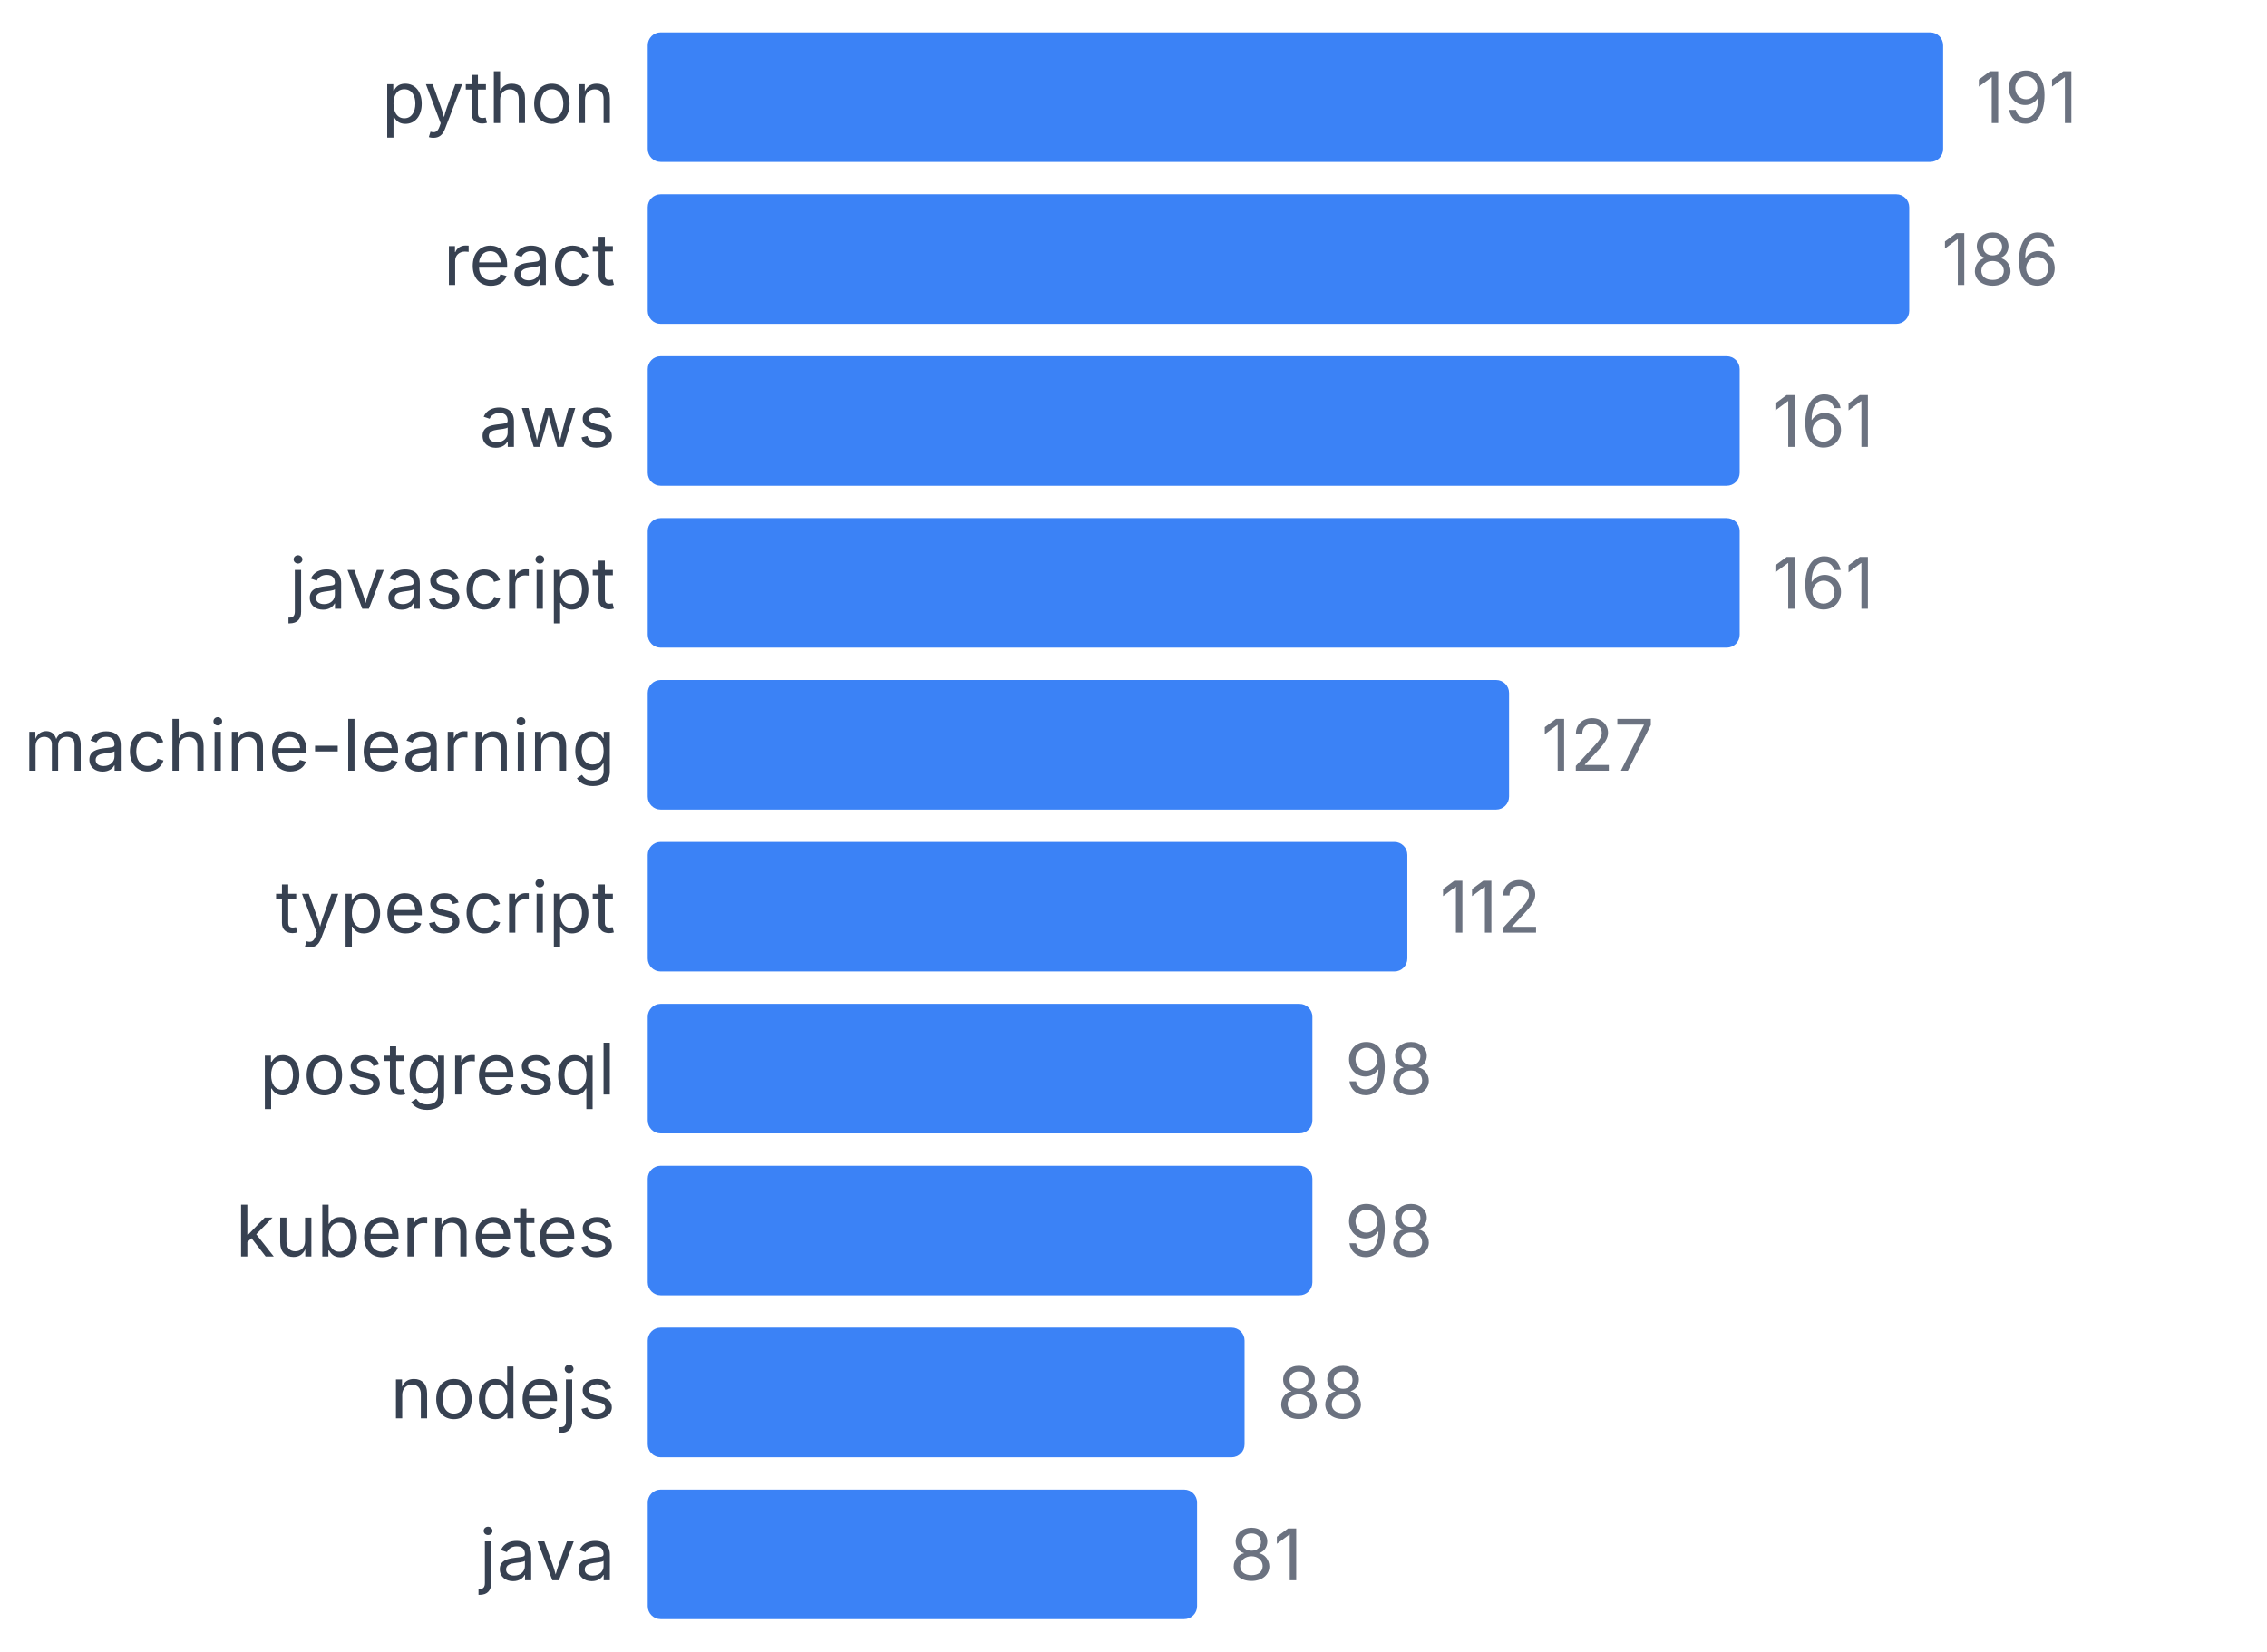
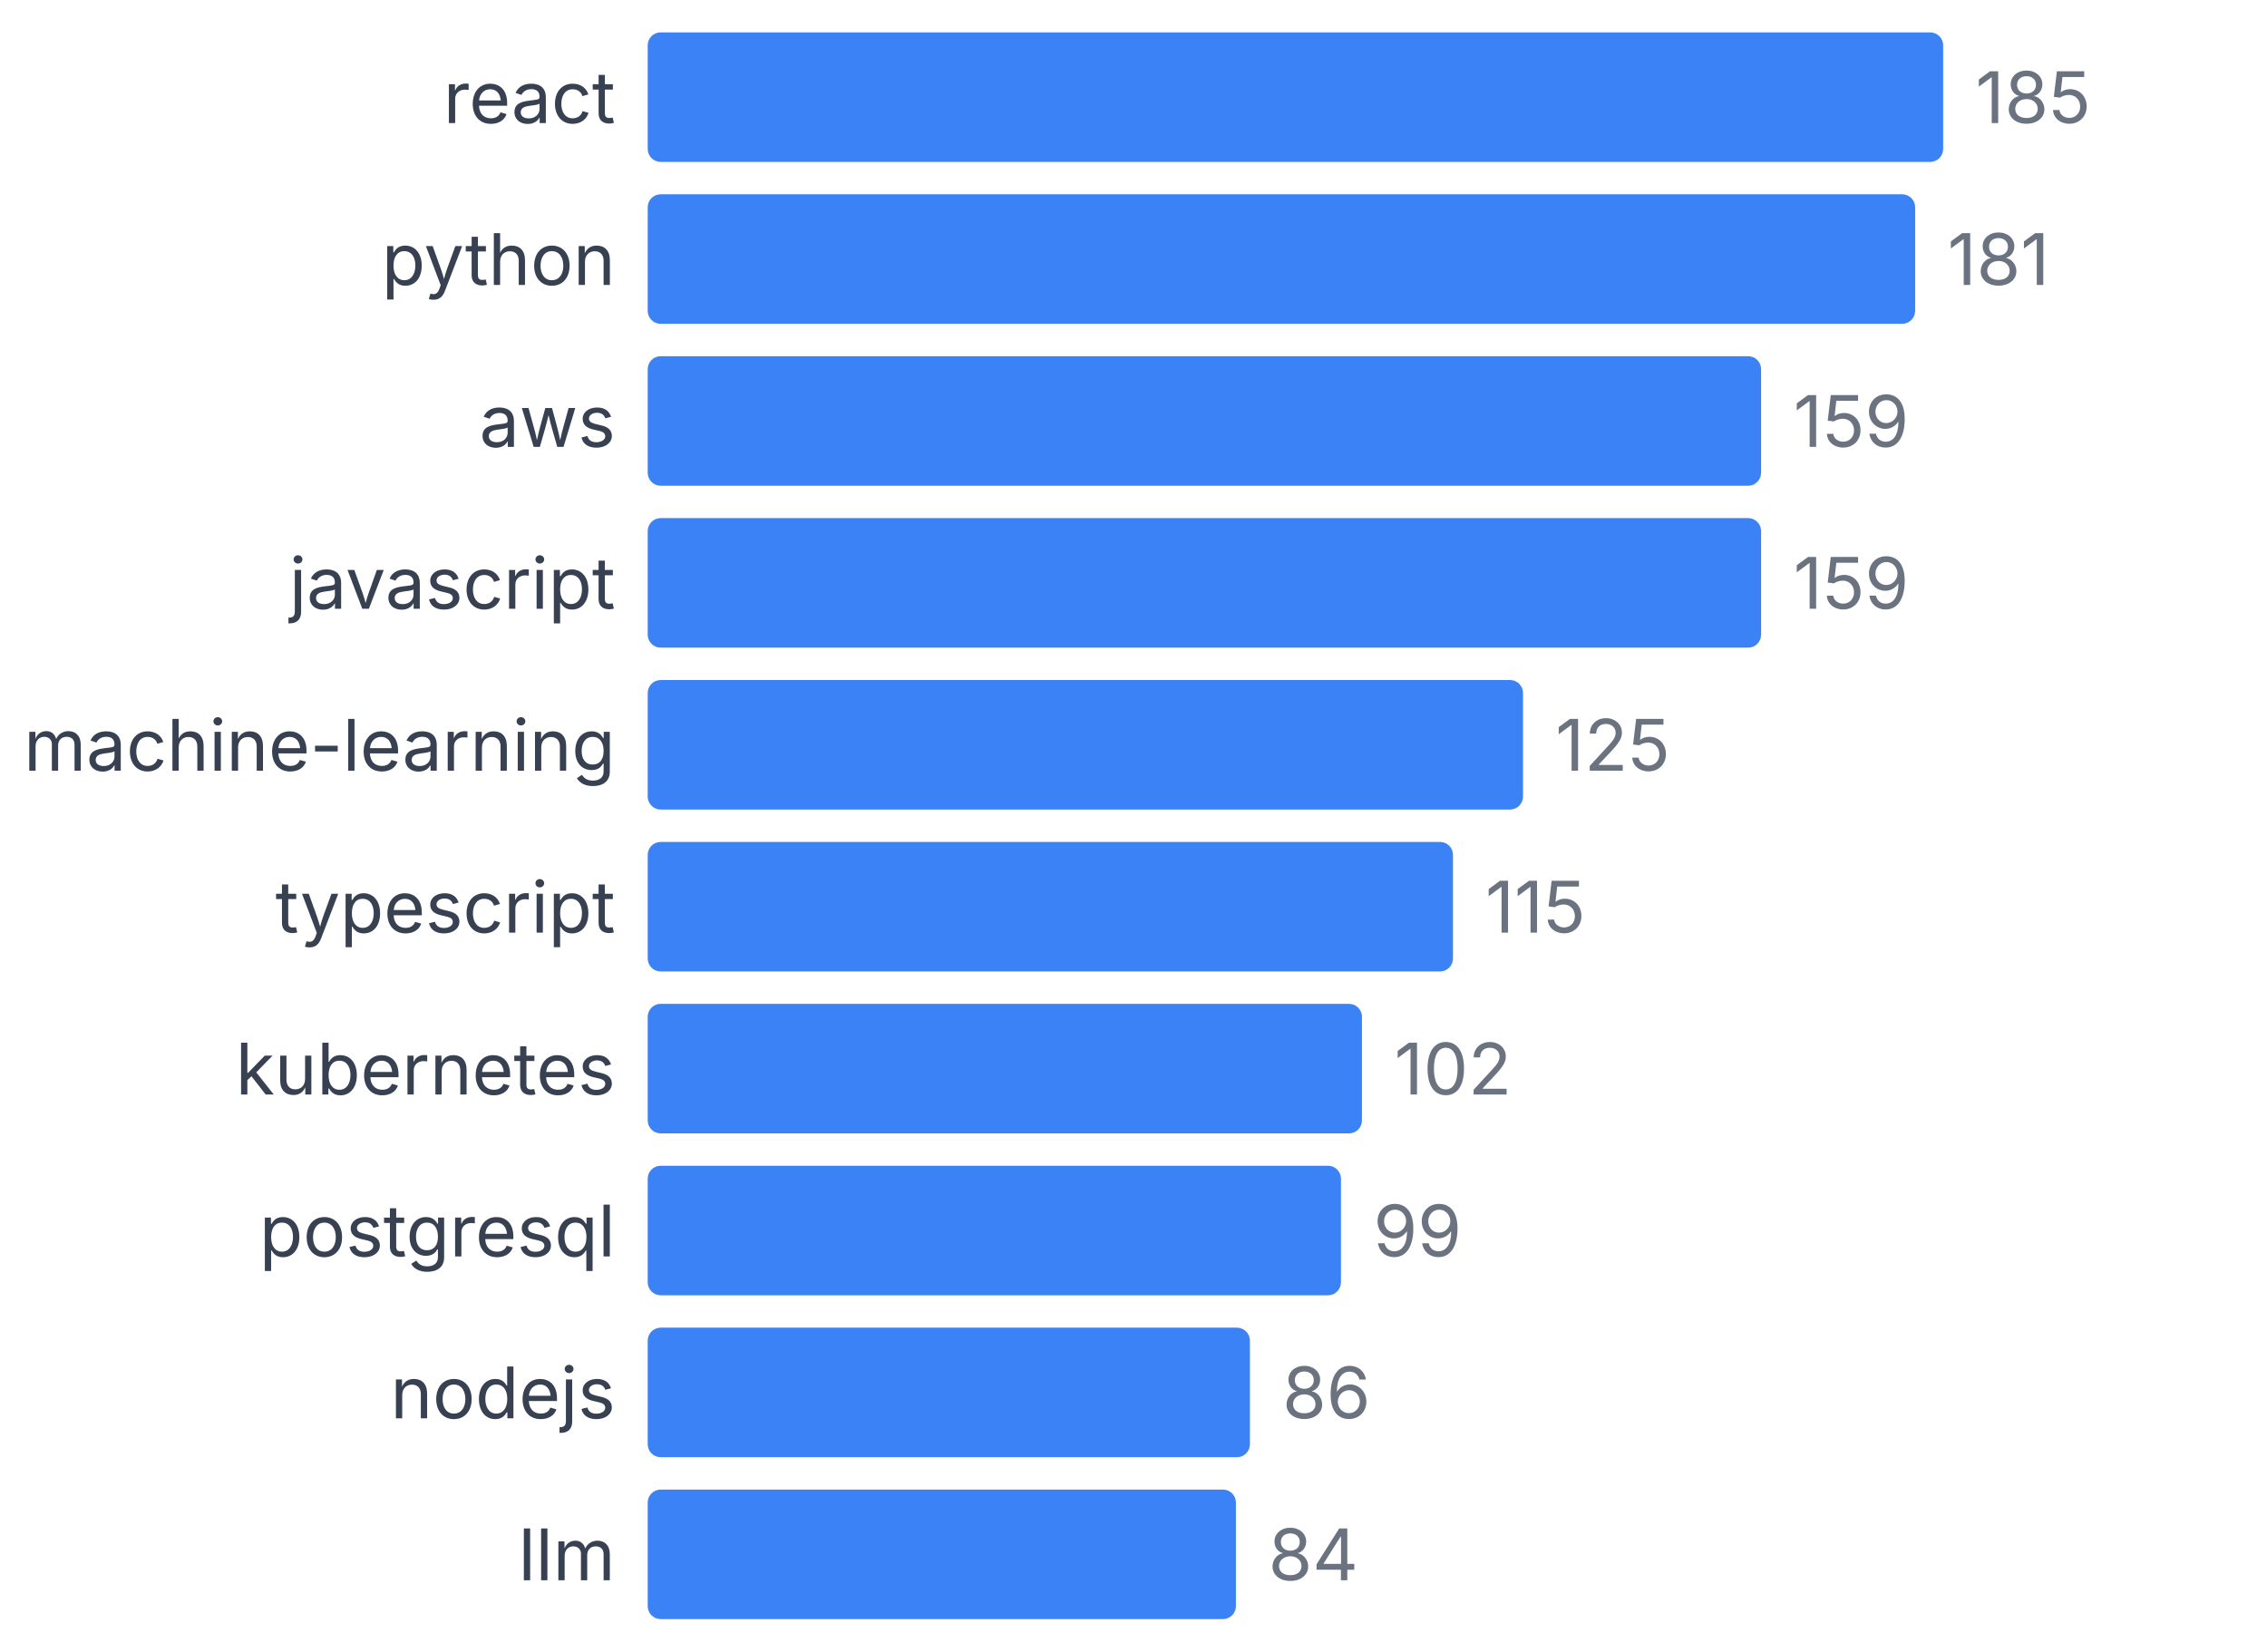
<svg xmlns="http://www.w3.org/2000/svg" width="350" height="255" viewBox="0 0 350 255">
  <style>
    text { font-family: system-ui, -apple-system, sans-serif; }
  </style>
-   <text x="95" y="19" text-anchor="end" font-size="11" fill="#374151">python</text>
+   <text x="95" y="19" text-anchor="end" font-size="11" fill="#374151">react</text>
  <rect x="100" y="5" width="200" height="20" fill="#3b82f6" rx="2" />
-   <text x="305" y="19" font-size="11" fill="#6b7280">191</text>
-   <text x="95" y="44" text-anchor="end" font-size="11" fill="#374151">react</text>
-   <rect x="100" y="30" width="194.764" height="20" fill="#3b82f6" rx="2" />
-   <text x="299.764" y="44" font-size="11" fill="#6b7280">186</text>
+   <text x="305" y="19" font-size="11" fill="#6b7280">185</text>
+   <text x="95" y="44" text-anchor="end" font-size="11" fill="#374151">python</text>
+   <rect x="100" y="30" width="195.676" height="20" fill="#3b82f6" rx="2" />
+   <text x="300.676" y="44" font-size="11" fill="#6b7280">181</text>
  <text x="95" y="69" text-anchor="end" font-size="11" fill="#374151">aws</text>
-   <rect x="100" y="55" width="168.586" height="20" fill="#3b82f6" rx="2" />
-   <text x="273.586" y="69" font-size="11" fill="#6b7280">161</text>
+   <rect x="100" y="55" width="171.892" height="20" fill="#3b82f6" rx="2" />
+   <text x="276.892" y="69" font-size="11" fill="#6b7280">159</text>
  <text x="95" y="94" text-anchor="end" font-size="11" fill="#374151">javascript</text>
-   <rect x="100" y="80" width="168.586" height="20" fill="#3b82f6" rx="2" />
-   <text x="273.586" y="94" font-size="11" fill="#6b7280">161</text>
+   <rect x="100" y="80" width="171.892" height="20" fill="#3b82f6" rx="2" />
+   <text x="276.892" y="94" font-size="11" fill="#6b7280">159</text>
  <text x="95" y="119" text-anchor="end" font-size="11" fill="#374151">machine-learning</text>
-   <rect x="100" y="105" width="132.984" height="20" fill="#3b82f6" rx="2" />
-   <text x="237.984" y="119" font-size="11" fill="#6b7280">127</text>
+   <rect x="100" y="105" width="135.135" height="20" fill="#3b82f6" rx="2" />
+   <text x="240.135" y="119" font-size="11" fill="#6b7280">125</text>
  <text x="95" y="144" text-anchor="end" font-size="11" fill="#374151">typescript</text>
-   <rect x="100" y="130" width="117.277" height="20" fill="#3b82f6" rx="2" />
-   <text x="222.277" y="144" font-size="11" fill="#6b7280">112</text>
-   <text x="95" y="169" text-anchor="end" font-size="11" fill="#374151">postgresql</text>
-   <rect x="100" y="155" width="102.618" height="20" fill="#3b82f6" rx="2" />
-   <text x="207.618" y="169" font-size="11" fill="#6b7280">98</text>
-   <text x="95" y="194" text-anchor="end" font-size="11" fill="#374151">kubernetes</text>
-   <rect x="100" y="180" width="102.618" height="20" fill="#3b82f6" rx="2" />
-   <text x="207.618" y="194" font-size="11" fill="#6b7280">98</text>
+   <rect x="100" y="130" width="124.324" height="20" fill="#3b82f6" rx="2" />
+   <text x="229.324" y="144" font-size="11" fill="#6b7280">115</text>
+   <text x="95" y="169" text-anchor="end" font-size="11" fill="#374151">kubernetes</text>
+   <rect x="100" y="155" width="110.27" height="20" fill="#3b82f6" rx="2" />
+   <text x="215.27" y="169" font-size="11" fill="#6b7280">102</text>
+   <text x="95" y="194" text-anchor="end" font-size="11" fill="#374151">postgresql</text>
+   <rect x="100" y="180" width="107.027" height="20" fill="#3b82f6" rx="2" />
+   <text x="212.027" y="194" font-size="11" fill="#6b7280">99</text>
  <text x="95" y="219" text-anchor="end" font-size="11" fill="#374151">nodejs</text>
-   <rect x="100" y="205" width="92.147" height="20" fill="#3b82f6" rx="2" />
-   <text x="197.147" y="219" font-size="11" fill="#6b7280">88</text>
-   <text x="95" y="244" text-anchor="end" font-size="11" fill="#374151">java</text>
-   <rect x="100" y="230" width="84.817" height="20" fill="#3b82f6" rx="2" />
-   <text x="189.817" y="244" font-size="11" fill="#6b7280">81</text>
+   <rect x="100" y="205" width="92.973" height="20" fill="#3b82f6" rx="2" />
+   <text x="197.973" y="219" font-size="11" fill="#6b7280">86</text>
+   <text x="95" y="244" text-anchor="end" font-size="11" fill="#374151">llm</text>
+   <rect x="100" y="230" width="90.811" height="20" fill="#3b82f6" rx="2" />
+   <text x="195.811" y="244" font-size="11" fill="#6b7280">84</text>
</svg>
